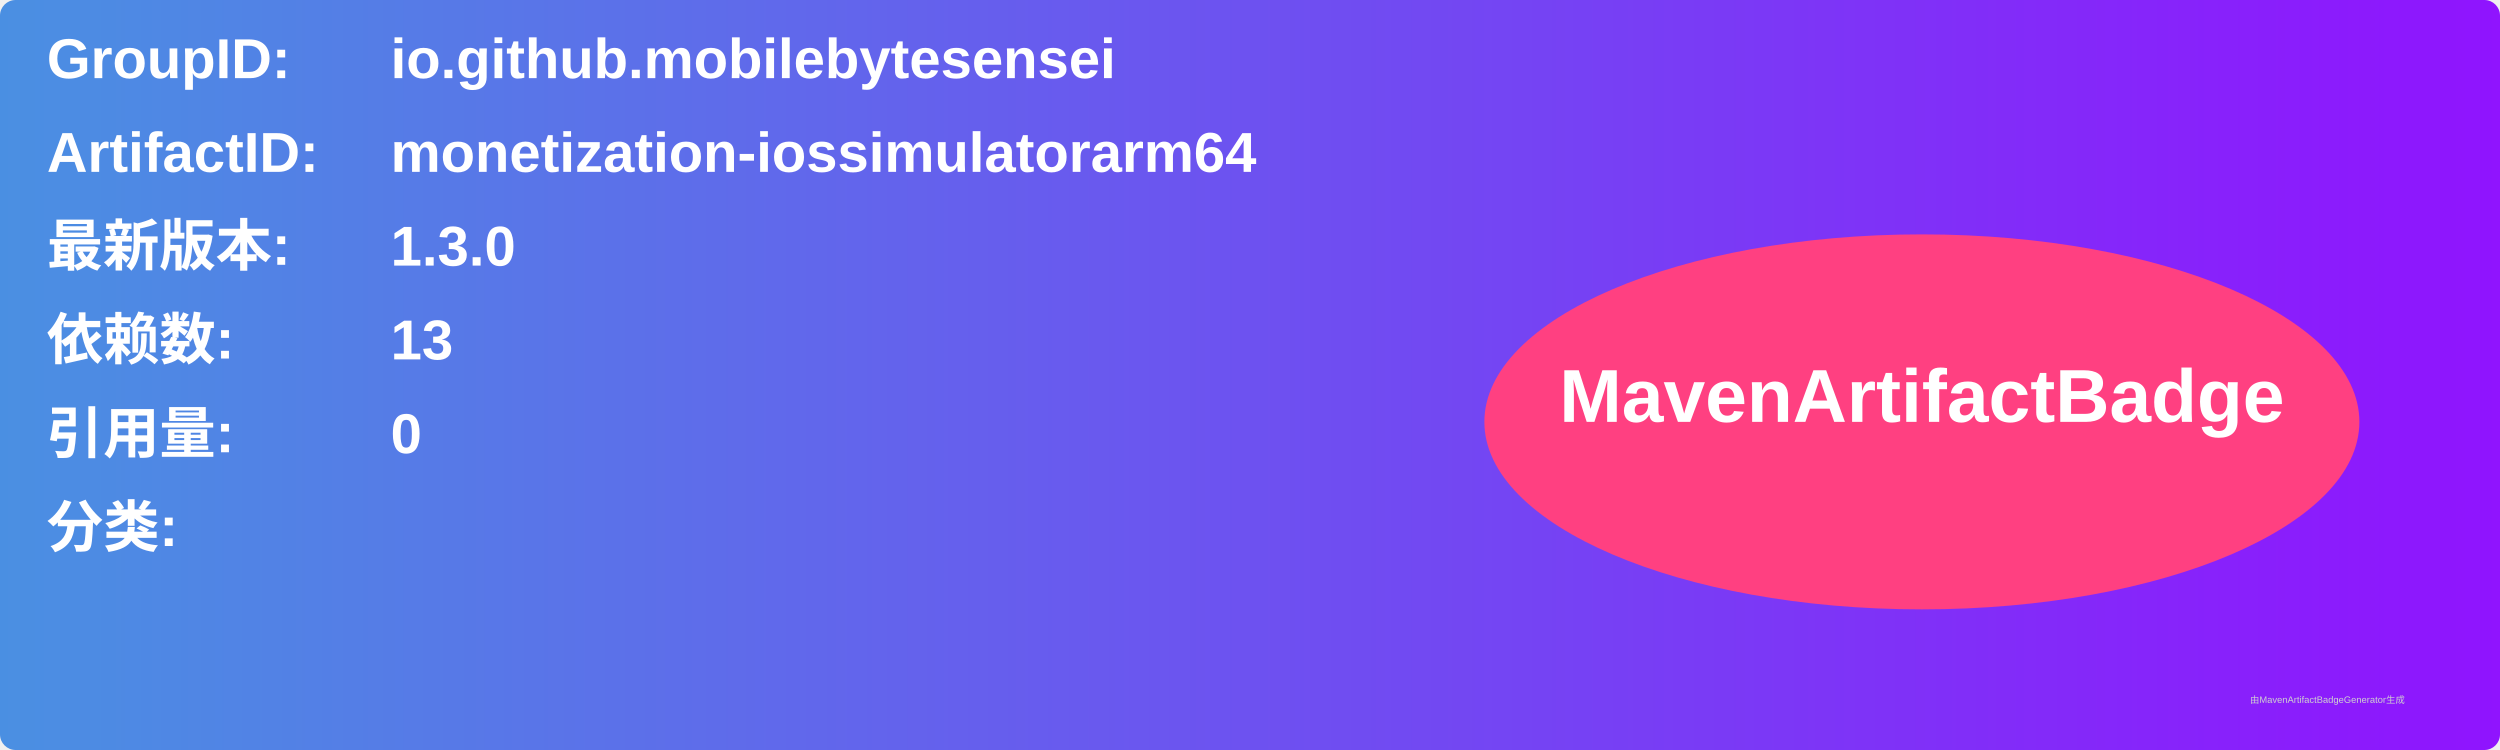
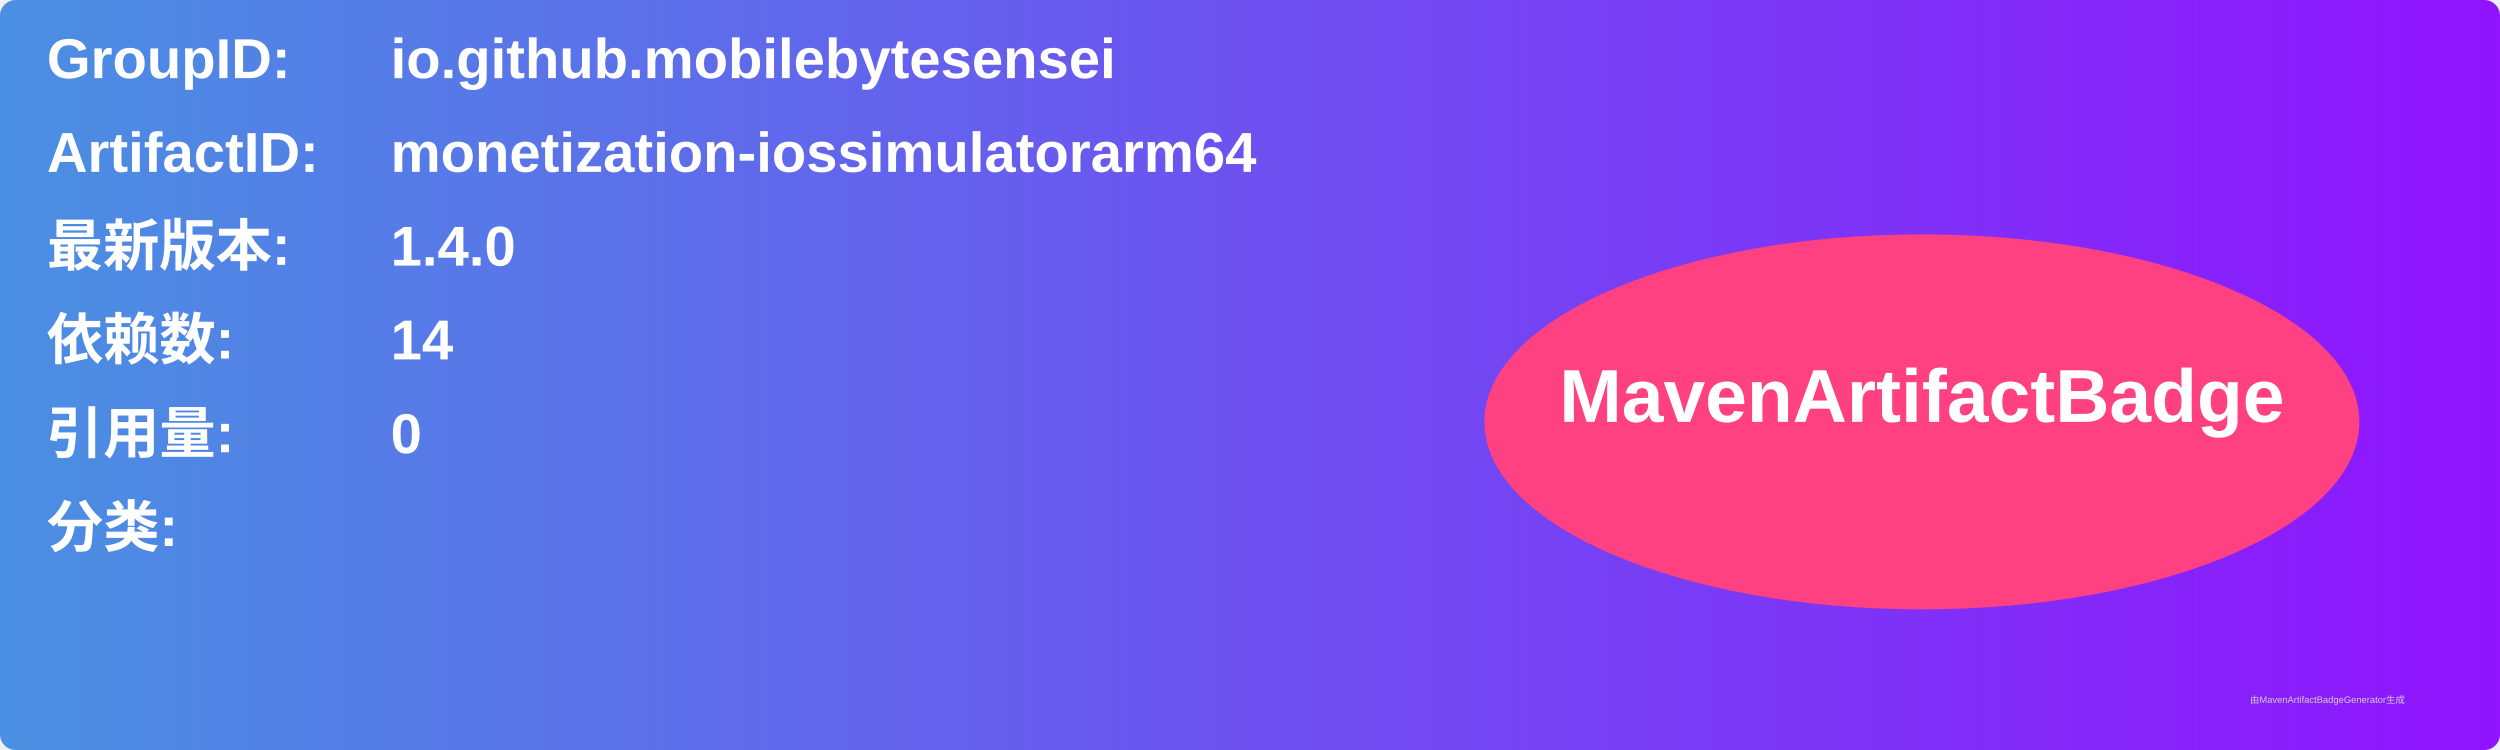
<svg xmlns="http://www.w3.org/2000/svg" width="800" height="240" viewBox="0 0 800 240">
  <linearGradient id="grad" x1="0%" y1="0%" x2="100%" y2="0%">
    <stop offset="0%" stop-color="#4a90e2" />
    <stop offset="100%" stop-color="#9013fe" />
  </linearGradient>
  <rect width="100%" height="100%" rx="5" ry="5" fill="url(#grad)" />
  <g transform="translate(15, 15)">
    <text x="0" y="10" font-family="Arial" font-size="18" fill="white" font-weight="bold" width="260">GroupID:</text>
    <text x="110" y="10" font-family="Arial" font-size="18" fill="white" font-weight="bold" width="460">io.github.mobilebytesensei</text>
    <text x="0" y="40" font-family="Arial" font-size="18" fill="white" font-weight="bold" width="260">ArtifactID:</text>
    <text x="110" y="40" font-family="Arial" font-size="18" fill="white" font-weight="bold" width="460">monetization-iossimulatorarm64</text>
    <text x="0" y="70" font-family="Arial" font-size="18" fill="white" font-weight="bold">最新版本:</text>
    <text x="110" y="70" font-family="Arial" font-size="18" fill="white" font-weight="bold">
-       <tspan font-weight="bold">1.3.0</tspan>
+       <tspan font-weight="bold">1.4.0</tspan>
    </text>
    <text x="0" y="100" font-family="Arial" font-size="18" fill="white" font-weight="bold">依赖数: </text>
    <text x="110" y="100" font-family="Arial" font-size="18" fill="white">
-       <tspan font-weight="bold">13</tspan>
+       <tspan font-weight="bold">14</tspan>
    </text>
    <text x="0" y="130" font-family="Arial" font-size="18" fill="white" font-weight="bold">引用量: </text>
    <text x="110" y="130" font-family="Arial" font-size="18" fill="white">
      <tspan font-weight="bold">0</tspan>
    </text>
    <text x="0" y="160" font-family="Arial" font-size="18" fill="white" font-weight="bold">分类:</text>
    <text x="10" y="190" font-family="Arial" font-size="10" fill="white">
      <tspan font-weight="bold" />
    </text>
    <ellipse cx="600" cy="120" rx="140" ry="60" fill="#ff4081" />
    <text x="600" y="120" text-anchor="middle" font-family="Arial" font-size="24" fill="white" font-weight="bold">MavenArtifactBadge</text>
  </g>
  <text x="720" y="225" font-family="Arial" font-size="3" fill="#d0d0d0">由MavenArtifactBadgeGenerator生成</text>
</svg>
